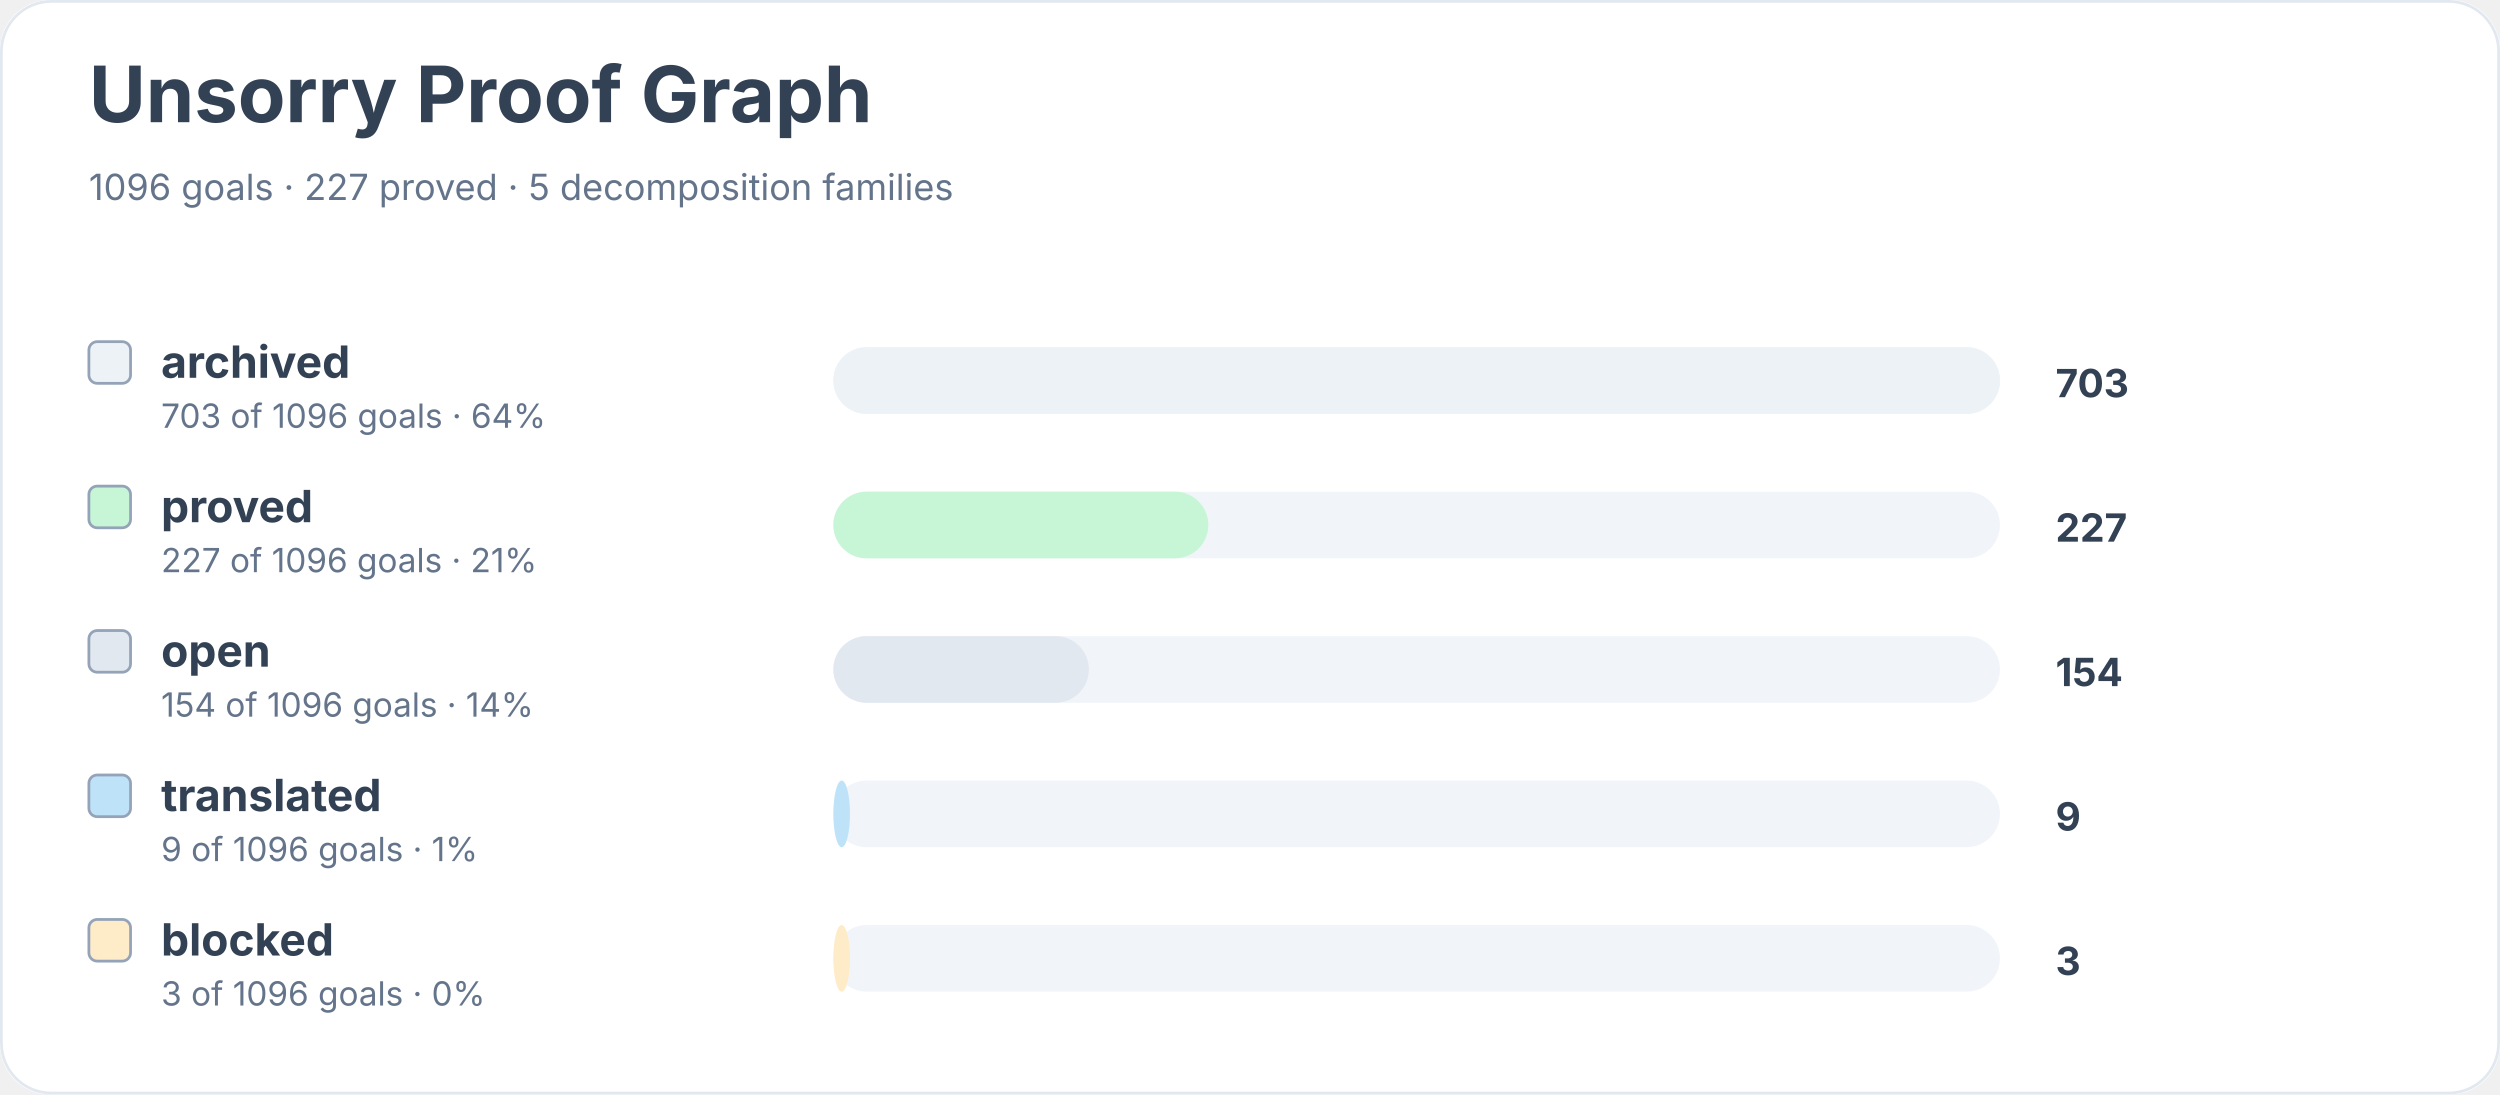
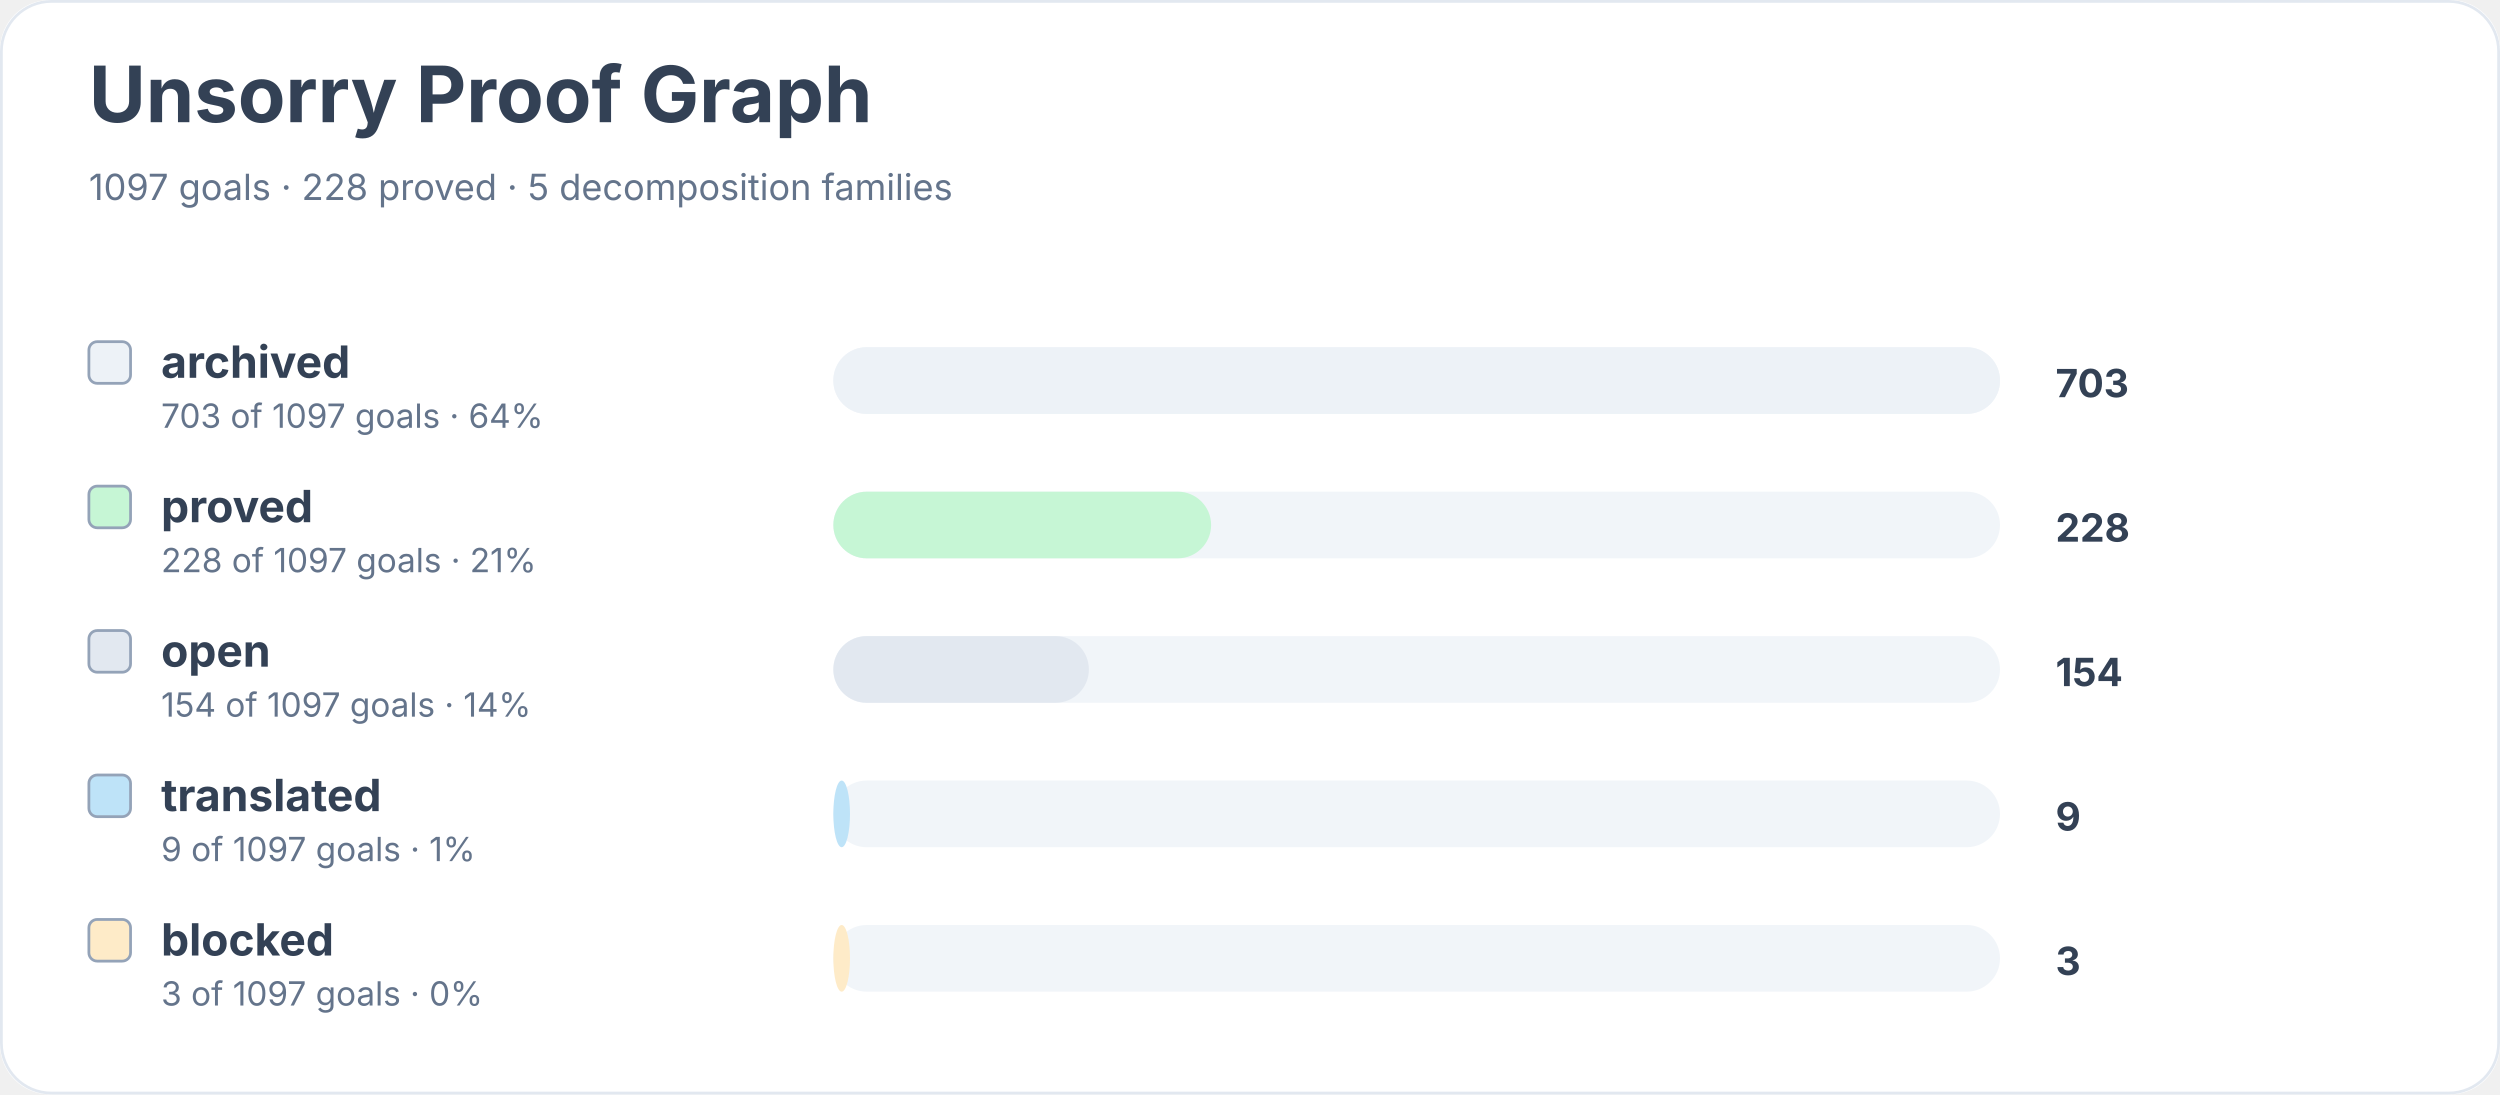
<svg xmlns="http://www.w3.org/2000/svg" width="900" height="394" viewBox="0 0 900 394" role="img" aria-labelledby="title desc">
  <rect width="900" height="100%" rx="18" fill="#ffffff" />
  <rect x="0.5" y="0.5" width="899" height="393" rx="18" fill="none" stroke="#e2e8f0" />
  <text x="32" y="44" font-family="Inter, system-ui, sans-serif" font-size="28" font-weight="700" fill="#334155">Unsorry Proof Graph</text>
-   <text x="32" y="72" font-family="Inter, system-ui, sans-serif" font-size="13" fill="#64748b">1096 goals · 227 proved · 5 decomposition families</text>
+   <text x="32" y="72" font-family="Inter, system-ui, sans-serif" font-size="13" fill="#64748b">1097 goals · 228 proved · 5 decomposition families</text>
  <rect x="32" y="123" width="15" height="15" rx="3" fill="#edf2f7" stroke="#94a3b8" />
  <text x="58" y="136" font-family="Inter, system-ui, sans-serif" font-size="16" font-weight="650" fill="#334155">archived</text>
-   <text x="58" y="154" font-family="Inter, system-ui, sans-serif" font-size="12" fill="#64748b">703 of 1096 goals · 64%</text>
+   <text x="58" y="154" font-family="Inter, system-ui, sans-serif" font-size="12" fill="#64748b">703 of 1097 goals · 64%</text>
  <rect x="300" y="125" width="420" height="24" rx="12" fill="#f1f5f9" />
  <rect x="300" y="125" width="420" height="24" rx="12" fill="#edf2f7" />
  <text x="740" y="143" font-family="Inter, system-ui, sans-serif" font-size="14" font-weight="700" fill="#334155">703</text>
  <rect x="32" y="175" width="15" height="15" rx="3" fill="#c6f6d5" stroke="#94a3b8" />
  <text x="58" y="188" font-family="Inter, system-ui, sans-serif" font-size="16" font-weight="650" fill="#334155">proved</text>
-   <text x="58" y="206" font-family="Inter, system-ui, sans-serif" font-size="12" fill="#64748b">227 of 1096 goals · 21%</text>
+   <text x="58" y="206" font-family="Inter, system-ui, sans-serif" font-size="12" fill="#64748b">228 of 1097 goals · 21%</text>
  <rect x="300" y="177" width="420" height="24" rx="12" fill="#f1f5f9" />
-   <rect x="300" y="177" width="135" height="24" rx="12" fill="#c6f6d5" />
-   <text x="740" y="195" font-family="Inter, system-ui, sans-serif" font-size="14" font-weight="700" fill="#334155">227</text>
+   <rect x="300" y="177" width="136" height="24" rx="12" fill="#c6f6d5" />
+   <text x="740" y="195" font-family="Inter, system-ui, sans-serif" font-size="14" font-weight="700" fill="#334155">228</text>
  <rect x="32" y="227" width="15" height="15" rx="3" fill="#e2e8f0" stroke="#94a3b8" />
  <text x="58" y="240" font-family="Inter, system-ui, sans-serif" font-size="16" font-weight="650" fill="#334155">open</text>
-   <text x="58" y="258" font-family="Inter, system-ui, sans-serif" font-size="12" fill="#64748b">154 of 1096 goals · 14%</text>
+   <text x="58" y="258" font-family="Inter, system-ui, sans-serif" font-size="12" fill="#64748b">154 of 1097 goals · 14%</text>
  <rect x="300" y="229" width="420" height="24" rx="12" fill="#f1f5f9" />
  <rect x="300" y="229" width="92" height="24" rx="12" fill="#e2e8f0" />
  <text x="740" y="247" font-family="Inter, system-ui, sans-serif" font-size="14" font-weight="700" fill="#334155">154</text>
  <rect x="32" y="279" width="15" height="15" rx="3" fill="#bee3f8" stroke="#94a3b8" />
  <text x="58" y="292" font-family="Inter, system-ui, sans-serif" font-size="16" font-weight="650" fill="#334155">translated</text>
-   <text x="58" y="310" font-family="Inter, system-ui, sans-serif" font-size="12" fill="#64748b">9 of 1096 goals · 1%</text>
+   <text x="58" y="310" font-family="Inter, system-ui, sans-serif" font-size="12" fill="#64748b">9 of 1097 goals · 1%</text>
  <rect x="300" y="281" width="420" height="24" rx="12" fill="#f1f5f9" />
  <rect x="300" y="281" width="6" height="24" rx="12" fill="#bee3f8" />
  <text x="740" y="299" font-family="Inter, system-ui, sans-serif" font-size="14" font-weight="700" fill="#334155">9</text>
  <rect x="32" y="331" width="15" height="15" rx="3" fill="#feebc8" stroke="#94a3b8" />
  <text x="58" y="344" font-family="Inter, system-ui, sans-serif" font-size="16" font-weight="650" fill="#334155">blocked</text>
-   <text x="58" y="362" font-family="Inter, system-ui, sans-serif" font-size="12" fill="#64748b">3 of 1096 goals · 0%</text>
+   <text x="58" y="362" font-family="Inter, system-ui, sans-serif" font-size="12" fill="#64748b">3 of 1097 goals · 0%</text>
  <rect x="300" y="333" width="420" height="24" rx="12" fill="#f1f5f9" />
  <rect x="300" y="333" width="6" height="24" rx="12" fill="#feebc8" />
  <text x="740" y="351" font-family="Inter, system-ui, sans-serif" font-size="14" font-weight="700" fill="#334155">3</text>
</svg>
